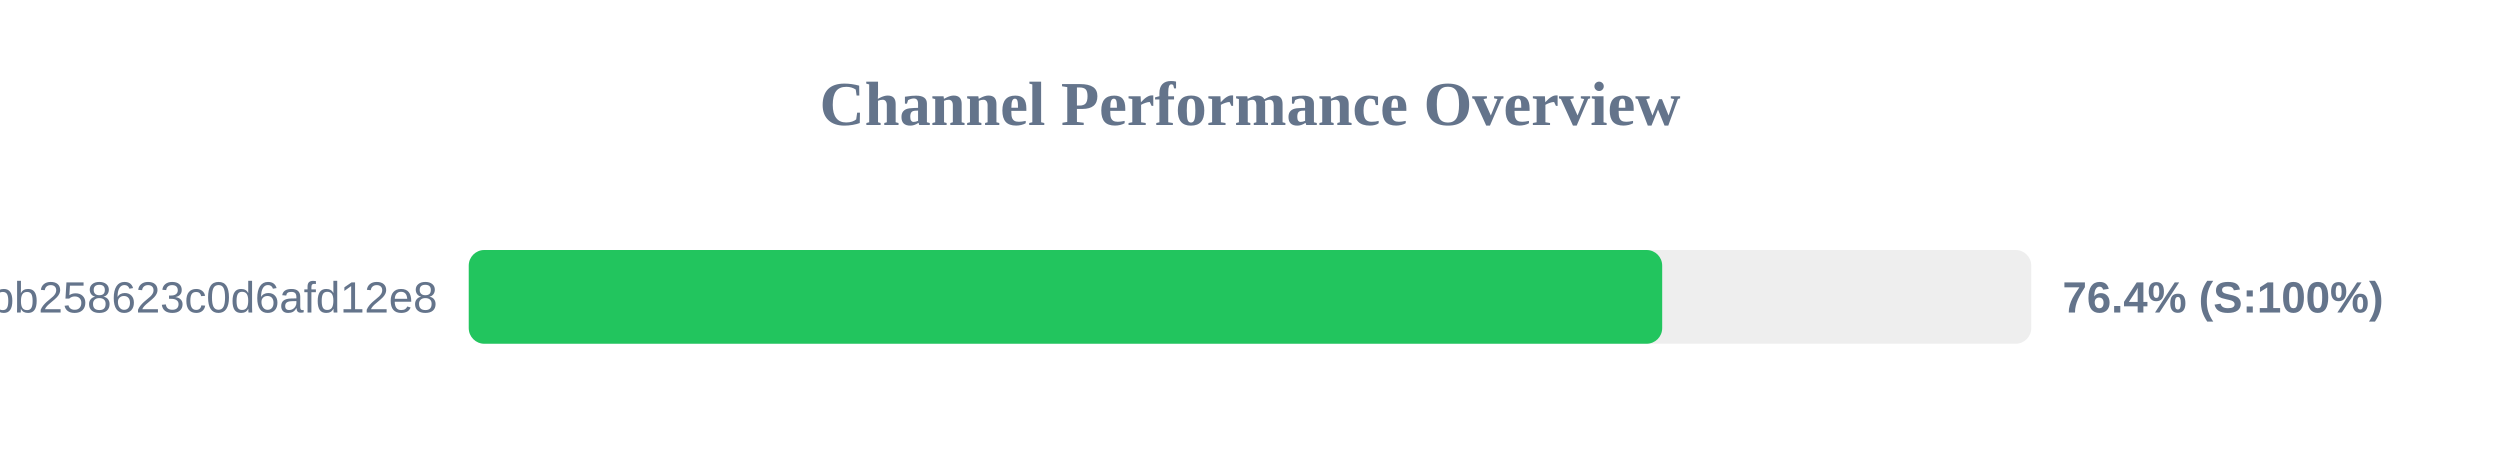
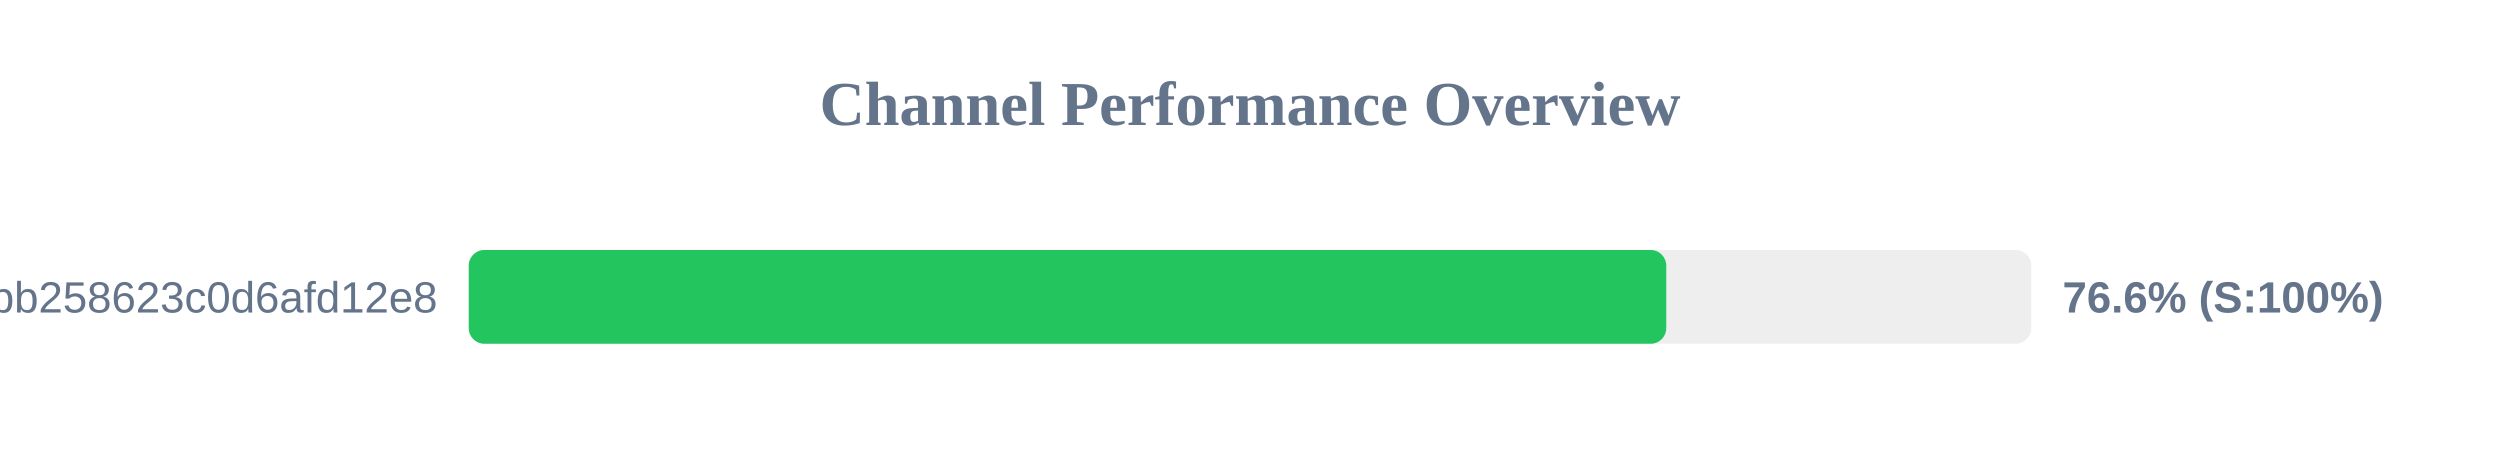
<svg xmlns="http://www.w3.org/2000/svg" width="800" height="150" version="1.1">
  <style>
        .row { font: 14px Arial; fill: #64748b; }
        .score { font: bold 14px Arial; fill: #64748b; }
    </style>
  <text x="400" y="40" text-anchor="middle" font-size="20px" font-weight="bold" fill="#64748b">Channel Performance Overview</text>
  <rect x="150" y="80" width="500" height="30" fill="#eee" rx="5" />
-   <rect x="150" y="80" width="381.9" height="30" fill="#22c55e" rx="5" />
+   <rect x="150" y="80" width="383.2" height="30" fill="#22c55e" rx="5" />
  <text x="140" y="100" text-anchor="end" class="row">subscribe?token=de7669e139184bb258623c0d6afd12e8</text>
-   <text x="660" y="100" text-anchor="start" class="score">76.4% (S:100%)</text>
+   <text x="660" y="100" text-anchor="start" class="score">76.6% (S:100%)</text>
</svg>
